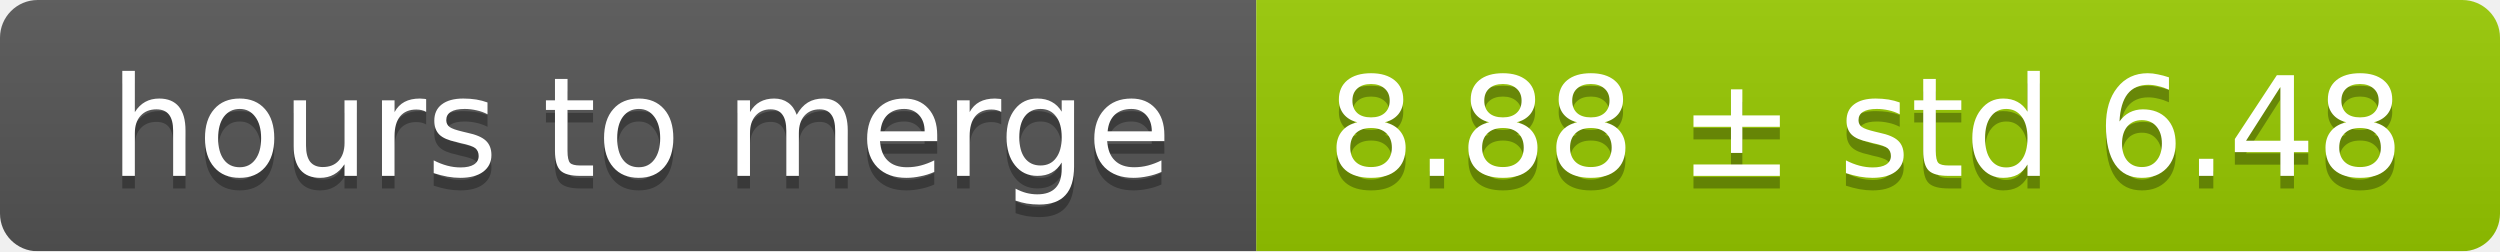
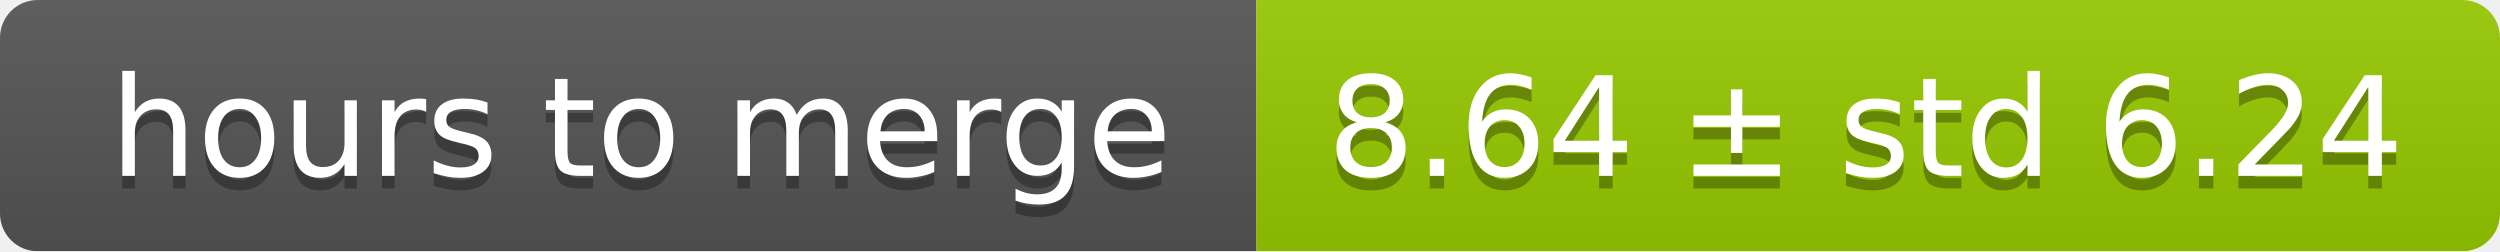
<svg xmlns="http://www.w3.org/2000/svg" width="199" height="20">
  <linearGradient id="smooth" x2="0" y2="100%">
    <stop offset="0" stop-color="#bbb" stop-opacity=".1" />
    <stop offset="1" stop-opacity=".1" />
  </linearGradient>
  <mask id="round">
    <rect width="199" height="20" rx="3" fill="#fff" />
  </mask>
  <g mask="url(#round)">
    <rect width="100" height="20" fill="#555" />
    <rect x="100" width="99" height="20" fill="#97ca00" />
    <rect width="199" height="20" fill="url(#smooth)" />
  </g>
  <g fill="#fff" text-anchor="middle" font-family="DejaVu Sans,Verdana,Geneva,sans-serif" font-size="11">
    <text x="51" y="15" fill="#010101" fill-opacity=".3">hours to merge</text>
    <text x="51" y="14">hours to merge</text>
-     <text x="148.5" y="15" fill="#010101" fill-opacity=".3">8.88 ± std 6.48</text>
-     <text x="148.5" y="14">8.88 ± std 6.48</text>
+     <text x="148.5" y="15" fill="#010101" fill-opacity=".3">8.64 ± std 6.24</text>
+     <text x="148.5" y="14">8.64 ± std 6.24</text>
  </g>
</svg>
